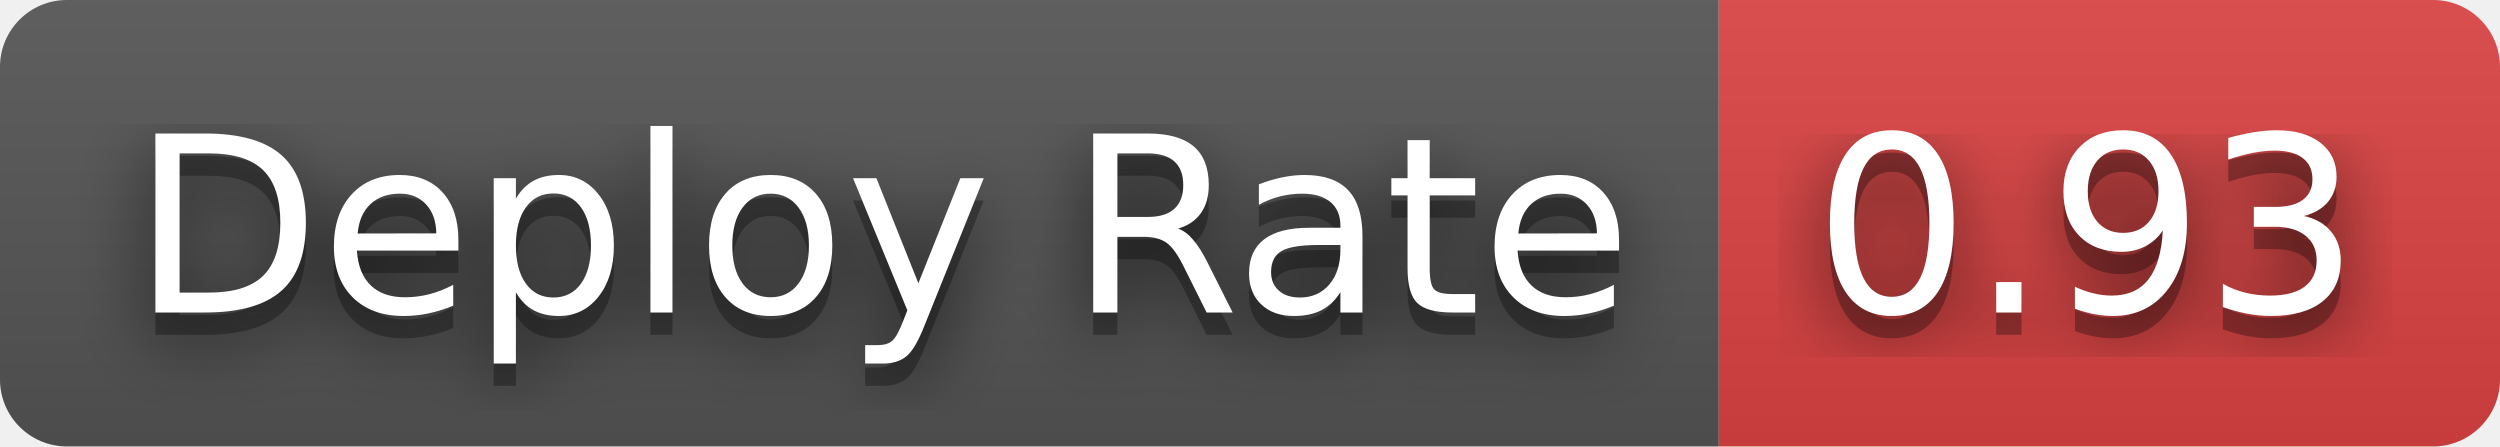
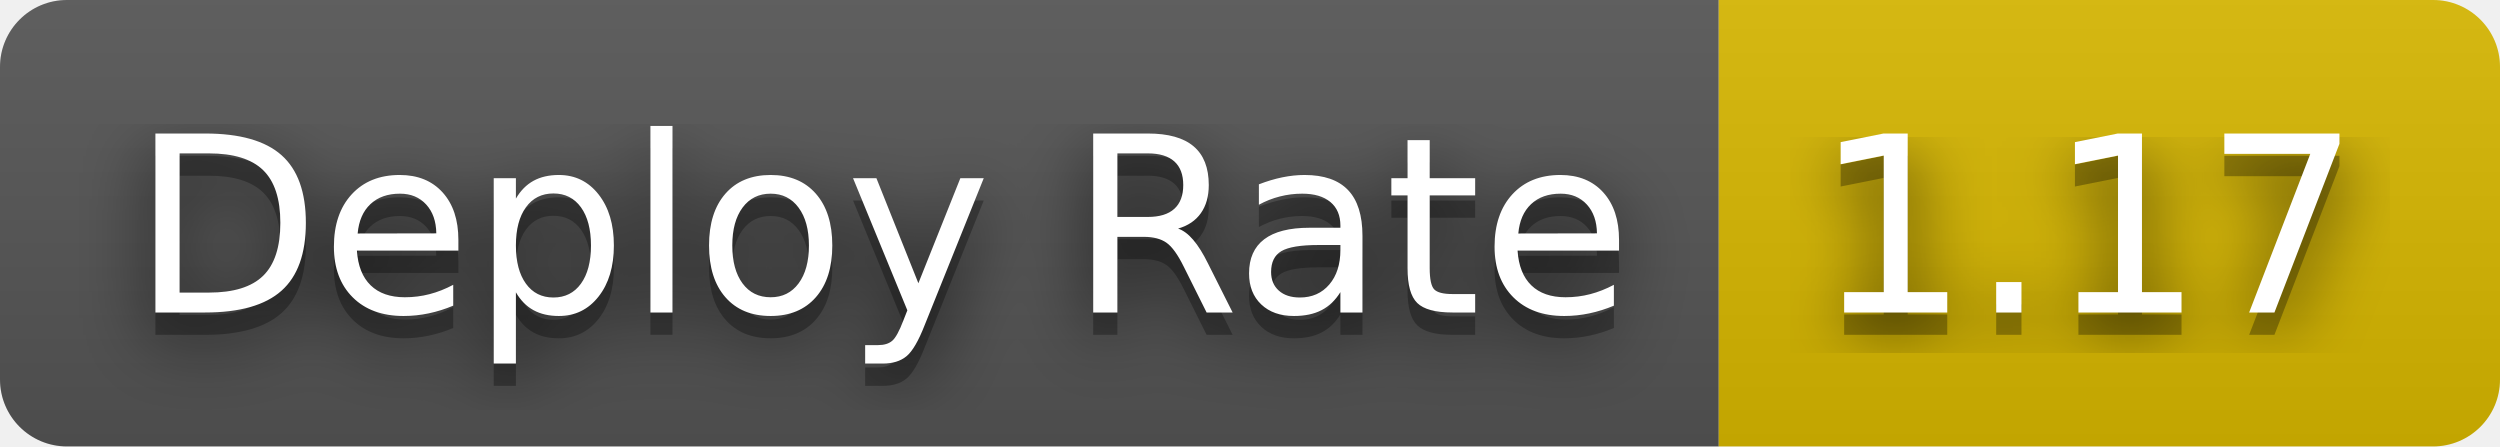
- <svg xmlns="http://www.w3.org/2000/svg" width="112" height="20" role="img" aria-label="Deploy Rate: 0.93">
+ <svg xmlns="http://www.w3.org/2000/svg" width="112" height="20" role="img" aria-label="Deploy Rate: 1.17">
  <filter id="blur">
    <feGaussianBlur stdDeviation="16" />
  </filter>
  <linearGradient id="s" x2="0" y2="100%">
    <stop offset="0" stop-color="#bbb" stop-opacity=".1" />
    <stop offset="1" stop-opacity=".1" />
  </linearGradient>
  <clipPath id="r">
    <rect width="112" height="20" rx="3" />
  </clipPath>
  <g clip-path="url(#r)">
    <rect width="77" height="20" fill="#555" />
-     <rect x="77" width="35" height="20" fill="#dd4343" />
+     <rect x="77" width="35" height="20" fill="#d8b800" />
    <rect width="112" height="20" fill="url(#s)" />
  </g>
  <g fill="#fff" text-anchor="middle" font-family="Verdana,Geneva,DejaVu Sans,sans-serif" text-rendering="geometricPrecision" font-size="110">
    <g transform="scale(.1)">
      <g aria-hidden="true" fill="#010101">
        <text x="395" y="150" fill-opacity=".8" filter="url(#blur)" textLength="670">Deploy Rate</text>
        <text x="395" y="150" fill-opacity=".3" textLength="670">Deploy Rate</text>
      </g>
      <text x="395" y="140" textLength="670">Deploy Rate</text>
    </g>
    <g transform="scale(.1)">
      <g aria-hidden="true" fill="#010101">
-         <text x="935" y="150" fill-opacity=".8" filter="url(#blur)" textLength="250">0.93</text>
-         <text x="935" y="150" fill-opacity=".3" textLength="250">0.93</text>
+         <text x="935" y="150" fill-opacity=".8" filter="url(#blur)" textLength="250">1.17</text>
+         <text x="935" y="150" fill-opacity=".3" textLength="250">1.17</text>
      </g>
-       <text x="935" y="140" textLength="250">0.93</text>
+       <text x="935" y="140" textLength="250">1.17</text>
    </g>
  </g>
</svg>
